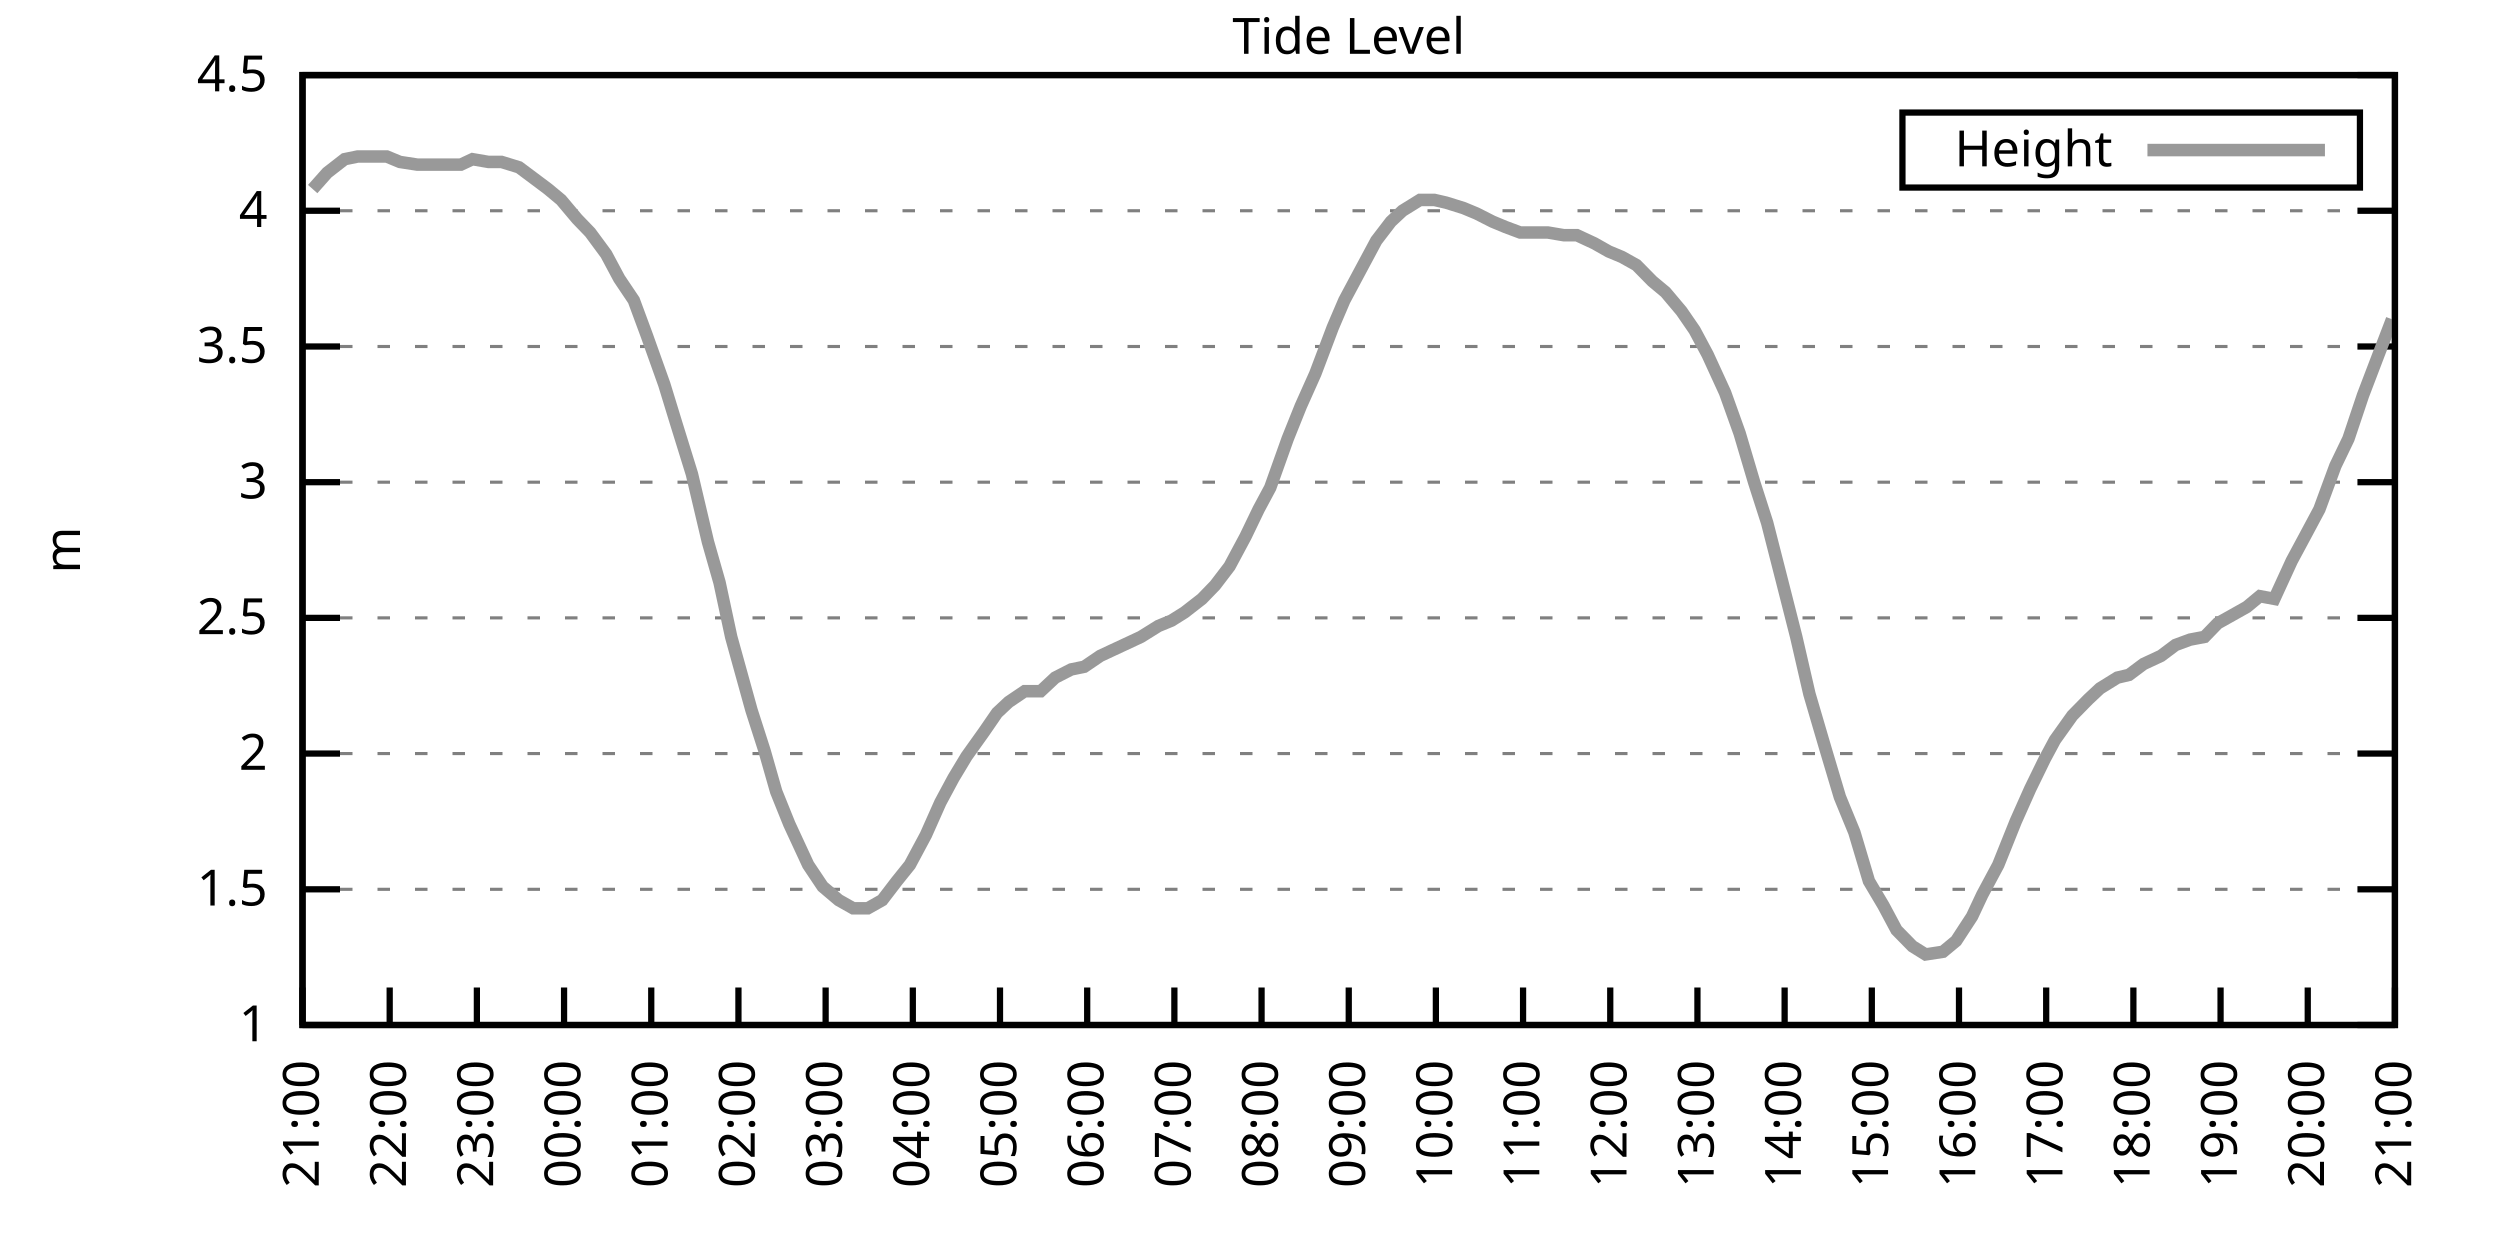
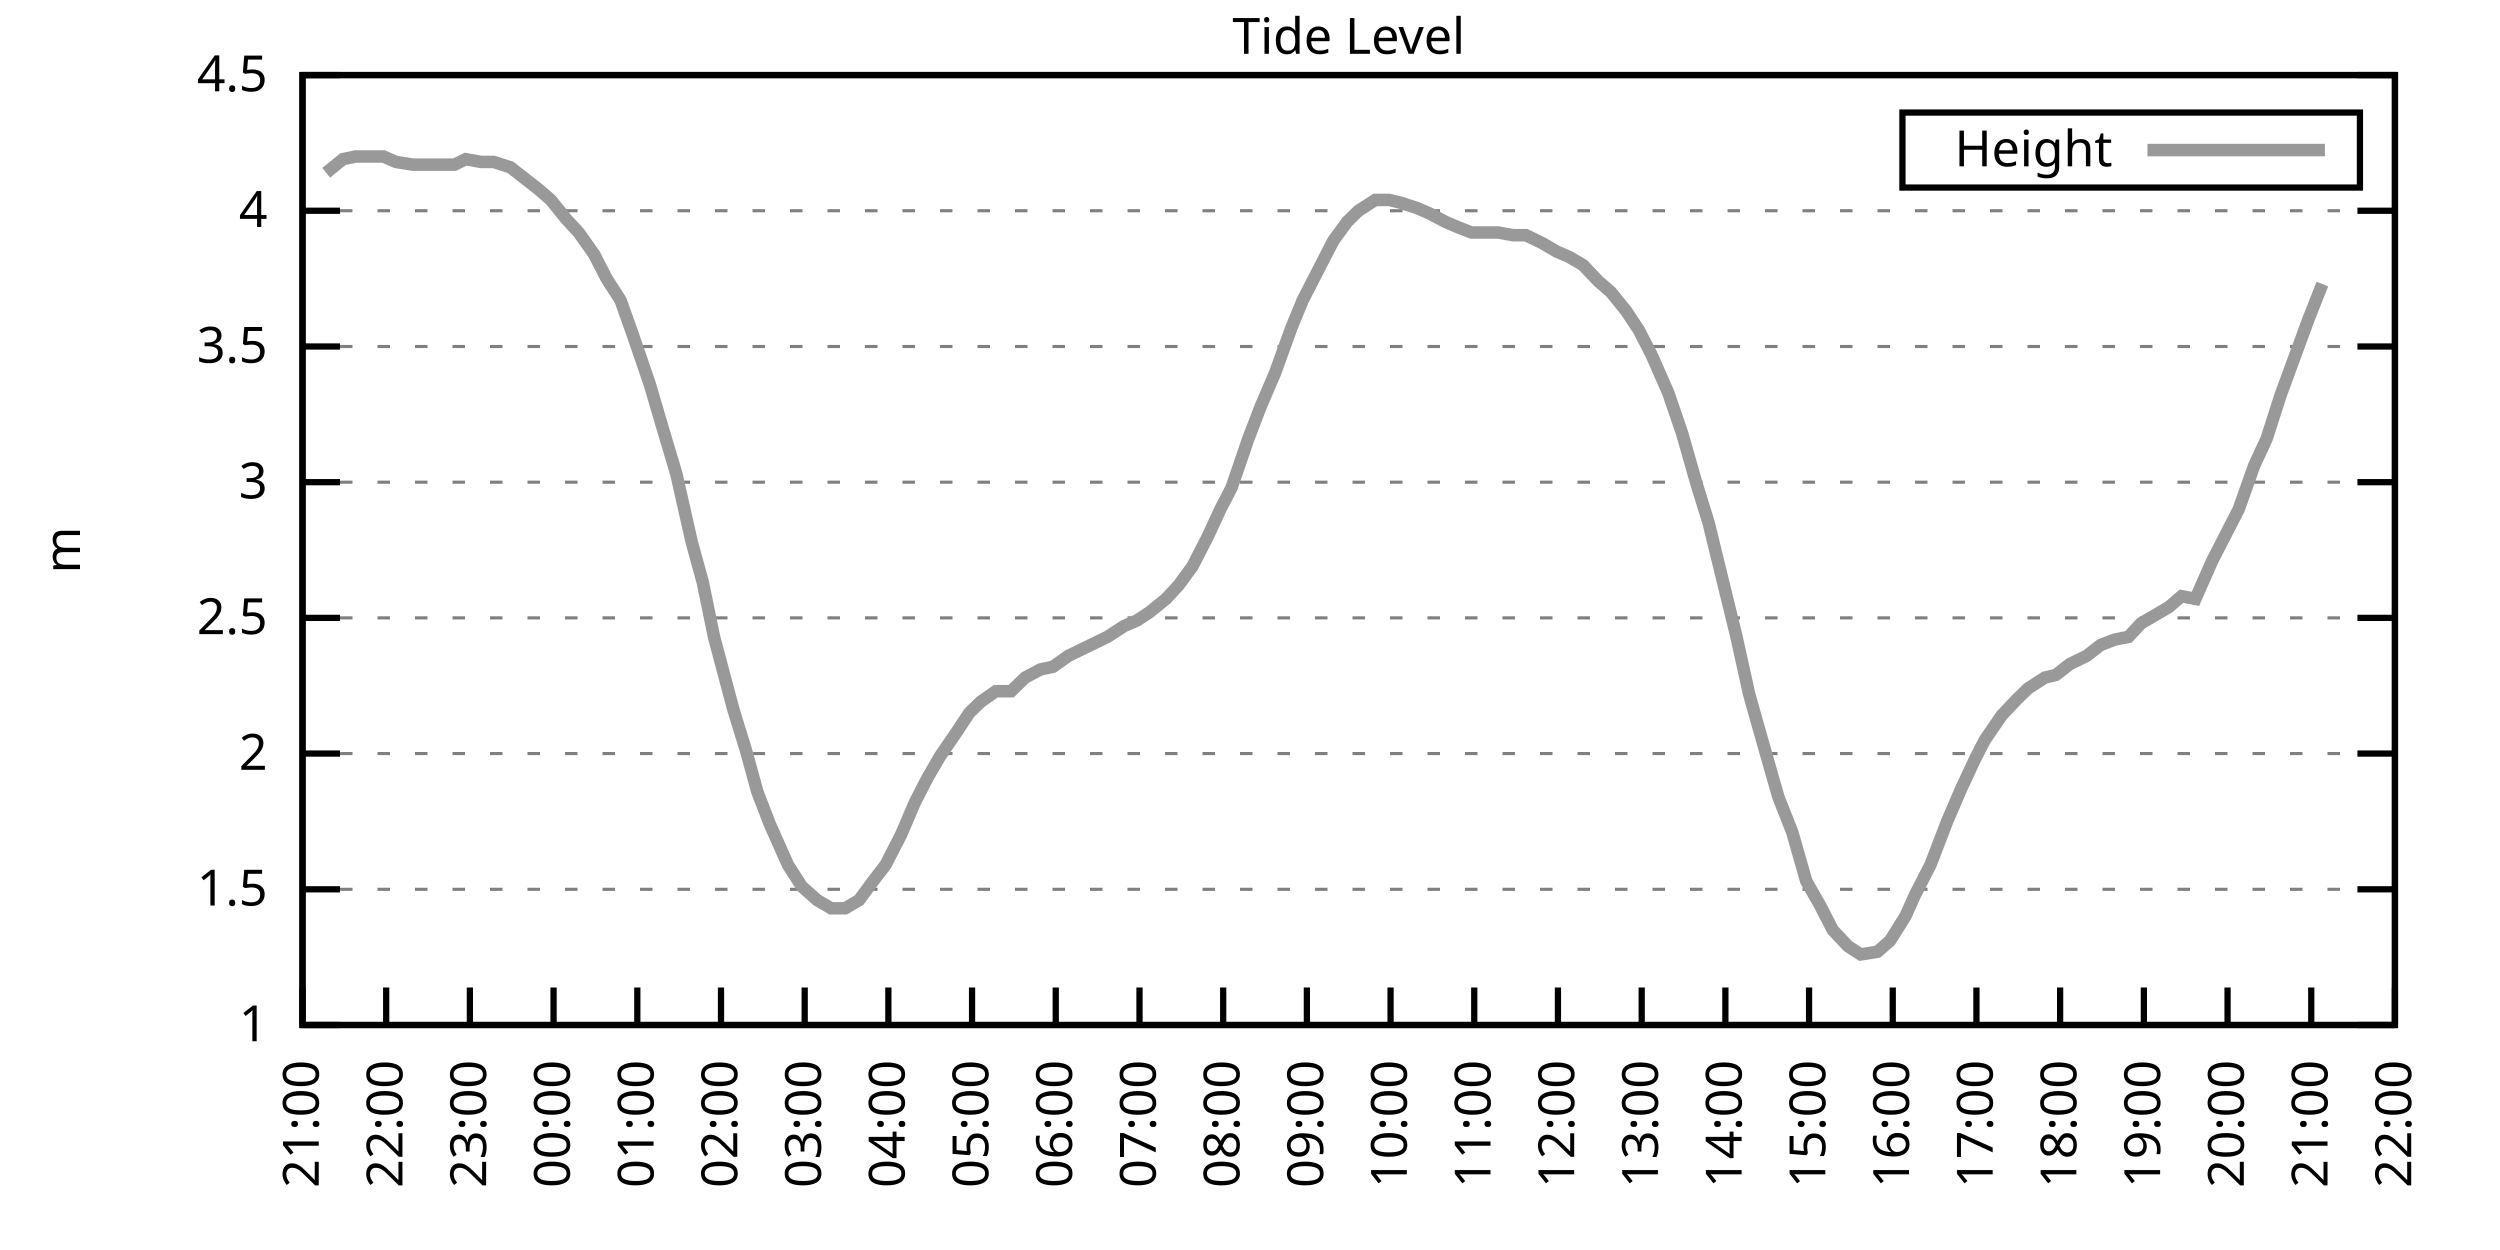
<svg xmlns="http://www.w3.org/2000/svg" xmlns:xlink="http://www.w3.org/1999/xlink" width="400" height="200" viewBox="0 0 400 200">
  <g id="gnuplot_canvas">
    <rect x="0" y="0" width="400" height="200" fill="none" />
    <defs>
      <circle id="gpDot" r="0.5" stroke-width="0.5" stroke="currentColor" />
      <path id="gpPt0" stroke-width="0.333" stroke="currentColor" d="M-1,0 h2 M0,-1 v2" />
      <path id="gpPt1" stroke-width="0.333" stroke="currentColor" d="M-1,-1 L1,1 M1,-1 L-1,1" />
      <path id="gpPt2" stroke-width="0.333" stroke="currentColor" d="M-1,0 L1,0 M0,-1 L0,1 M-1,-1 L1,1 M-1,1 L1,-1" />
      <rect id="gpPt3" stroke-width="0.333" stroke="currentColor" x="-1" y="-1" width="2" height="2" />
      <rect id="gpPt4" stroke-width="0.333" stroke="currentColor" fill="currentColor" x="-1" y="-1" width="2" height="2" />
      <circle id="gpPt5" stroke-width="0.333" stroke="currentColor" cx="0" cy="0" r="1" />
      <use xlink:href="#gpPt5" id="gpPt6" fill="currentColor" stroke="none" />
      <path id="gpPt7" stroke-width="0.333" stroke="currentColor" d="M0,-1.33 L-1.33,0.67 L1.33,0.67 z" />
      <use xlink:href="#gpPt7" id="gpPt8" fill="currentColor" stroke="none" />
      <use xlink:href="#gpPt7" id="gpPt9" stroke="currentColor" transform="rotate(180)" />
      <use xlink:href="#gpPt9" id="gpPt10" fill="currentColor" stroke="none" />
      <use xlink:href="#gpPt3" id="gpPt11" stroke="currentColor" transform="rotate(45)" />
      <use xlink:href="#gpPt11" id="gpPt12" fill="currentColor" stroke="none" />
      <path id="gpPt13" stroke-width="0.333" stroke="currentColor" d="M0,1.330 L1.265,0.411 L0.782,-1.067 L-0.782,-1.076 L-1.265,0.411 z" />
      <use xlink:href="#gpPt13" id="gpPt14" fill="currentColor" stroke="none" />
      <filter id="textbox" filterUnits="objectBoundingBox" x="0" y="0" height="1" width="1">
        <feFlood flood-color="white" flood-opacity="1" result="bgnd" />
        <feComposite in="SourceGraphic" in2="bgnd" operator="atop" />
      </filter>
      <filter id="greybox" filterUnits="objectBoundingBox" x="0" y="0" height="1" width="1">
        <feFlood flood-color="lightgrey" flood-opacity="1" result="grey" />
        <feComposite in="SourceGraphic" in2="grey" operator="atop" />
      </filter>
    </defs>
    <g fill="none" color="white" stroke="currentColor" stroke-width="1.00" stroke-linecap="butt" stroke-linejoin="miter">
</g>
    <g fill="none" color="black" stroke="currentColor" stroke-width="1.00" stroke-linecap="butt" stroke-linejoin="miter">
      <g stroke="none" shape-rendering="crispEdges">
        <polygon fill="rgb(255, 255, 255)" points="48.40,164.00 383.18,164.00 383.18,12.02 48.40,12.02 " />
      </g>
    </g>
    <g fill="none" color="black" stroke="currentColor" stroke-width="1.00" stroke-linecap="butt" stroke-linejoin="miter">
</g>
    <g fill="none" color="black" stroke="black" stroke-width="0.50" stroke-linecap="butt" stroke-linejoin="miter">
</g>
    <g fill="none" color="gray" stroke="currentColor" stroke-width="0.50" stroke-linecap="butt" stroke-linejoin="miter">
      <path stroke="gray" stroke-dasharray="2,4" class="gridline" d="M48.40,164.00 L383.19,164.00  " />
    </g>
    <g fill="none" color="gray" stroke="gray" stroke-width="1.00" stroke-linecap="butt" stroke-linejoin="miter">
</g>
    <g fill="none" color="black" stroke="currentColor" stroke-width="1.00" stroke-linecap="butt" stroke-linejoin="miter">
      <path stroke="black" d="M48.40,164.00 L54.40,164.00 M383.19,164.00 L377.19,164.00  " />
      <g transform="translate(42.80,166.60)" stroke="none" fill="black" font-family="Sans" font-size="8.00" text-anchor="end">
        <text>
          <tspan font-family="Sans"> 1</tspan>
        </text>
      </g>
    </g>
    <g fill="none" color="black" stroke="currentColor" stroke-width="1.00" stroke-linecap="butt" stroke-linejoin="miter">
</g>
    <g fill="none" color="black" stroke="black" stroke-width="0.50" stroke-linecap="butt" stroke-linejoin="miter">
</g>
    <g fill="none" color="gray" stroke="currentColor" stroke-width="0.50" stroke-linecap="butt" stroke-linejoin="miter">
      <path stroke="gray" stroke-dasharray="2,4" class="gridline" d="M48.40,142.29 L383.19,142.29  " />
    </g>
    <g fill="none" color="gray" stroke="gray" stroke-width="1.00" stroke-linecap="butt" stroke-linejoin="miter">
</g>
    <g fill="none" color="black" stroke="currentColor" stroke-width="1.00" stroke-linecap="butt" stroke-linejoin="miter">
      <path stroke="black" d="M48.40,142.29 L54.40,142.29 M383.19,142.29 L377.19,142.29  " />
      <g transform="translate(42.80,144.89)" stroke="none" fill="black" font-family="Sans" font-size="8.00" text-anchor="end">
        <text>
          <tspan font-family="Sans"> 1.5</tspan>
        </text>
      </g>
    </g>
    <g fill="none" color="black" stroke="currentColor" stroke-width="1.00" stroke-linecap="butt" stroke-linejoin="miter">
</g>
    <g fill="none" color="black" stroke="black" stroke-width="0.50" stroke-linecap="butt" stroke-linejoin="miter">
</g>
    <g fill="none" color="gray" stroke="currentColor" stroke-width="0.50" stroke-linecap="butt" stroke-linejoin="miter">
      <path stroke="gray" stroke-dasharray="2,4" class="gridline" d="M48.40,120.57 L383.19,120.57  " />
    </g>
    <g fill="none" color="gray" stroke="gray" stroke-width="1.00" stroke-linecap="butt" stroke-linejoin="miter">
</g>
    <g fill="none" color="black" stroke="currentColor" stroke-width="1.00" stroke-linecap="butt" stroke-linejoin="miter">
      <path stroke="black" d="M48.40,120.57 L54.40,120.57 M383.19,120.57 L377.19,120.57  " />
      <g transform="translate(42.80,123.17)" stroke="none" fill="black" font-family="Sans" font-size="8.00" text-anchor="end">
        <text>
          <tspan font-family="Sans"> 2</tspan>
        </text>
      </g>
    </g>
    <g fill="none" color="black" stroke="currentColor" stroke-width="1.00" stroke-linecap="butt" stroke-linejoin="miter">
</g>
    <g fill="none" color="black" stroke="black" stroke-width="0.50" stroke-linecap="butt" stroke-linejoin="miter">
</g>
    <g fill="none" color="gray" stroke="currentColor" stroke-width="0.50" stroke-linecap="butt" stroke-linejoin="miter">
      <path stroke="gray" stroke-dasharray="2,4" class="gridline" d="M48.40,98.86 L383.19,98.86  " />
    </g>
    <g fill="none" color="gray" stroke="gray" stroke-width="1.00" stroke-linecap="butt" stroke-linejoin="miter">
</g>
    <g fill="none" color="black" stroke="currentColor" stroke-width="1.00" stroke-linecap="butt" stroke-linejoin="miter">
      <path stroke="black" d="M48.40,98.86 L54.40,98.86 M383.19,98.86 L377.19,98.86  " />
      <g transform="translate(42.80,101.46)" stroke="none" fill="black" font-family="Sans" font-size="8.00" text-anchor="end">
        <text>
          <tspan font-family="Sans"> 2.5</tspan>
        </text>
      </g>
    </g>
    <g fill="none" color="black" stroke="currentColor" stroke-width="1.00" stroke-linecap="butt" stroke-linejoin="miter">
</g>
    <g fill="none" color="black" stroke="black" stroke-width="0.50" stroke-linecap="butt" stroke-linejoin="miter">
</g>
    <g fill="none" color="gray" stroke="currentColor" stroke-width="0.50" stroke-linecap="butt" stroke-linejoin="miter">
      <path stroke="gray" stroke-dasharray="2,4" class="gridline" d="M48.40,77.15 L383.19,77.15  " />
    </g>
    <g fill="none" color="gray" stroke="gray" stroke-width="1.00" stroke-linecap="butt" stroke-linejoin="miter">
</g>
    <g fill="none" color="black" stroke="currentColor" stroke-width="1.00" stroke-linecap="butt" stroke-linejoin="miter">
      <path stroke="black" d="M48.40,77.15 L54.40,77.15 M383.19,77.15 L377.19,77.15  " />
      <g transform="translate(42.80,79.75)" stroke="none" fill="black" font-family="Sans" font-size="8.00" text-anchor="end">
        <text>
          <tspan font-family="Sans"> 3</tspan>
        </text>
      </g>
    </g>
    <g fill="none" color="black" stroke="currentColor" stroke-width="1.00" stroke-linecap="butt" stroke-linejoin="miter">
</g>
    <g fill="none" color="black" stroke="black" stroke-width="0.50" stroke-linecap="butt" stroke-linejoin="miter">
</g>
    <g fill="none" color="gray" stroke="currentColor" stroke-width="0.50" stroke-linecap="butt" stroke-linejoin="miter">
      <path stroke="gray" stroke-dasharray="2,4" class="gridline" d="M48.40,55.44 L383.19,55.44  " />
    </g>
    <g fill="none" color="gray" stroke="gray" stroke-width="1.00" stroke-linecap="butt" stroke-linejoin="miter">
</g>
    <g fill="none" color="black" stroke="currentColor" stroke-width="1.00" stroke-linecap="butt" stroke-linejoin="miter">
      <path stroke="black" d="M48.40,55.44 L54.40,55.44 M383.19,55.44 L377.19,55.44  " />
      <g transform="translate(42.80,58.04)" stroke="none" fill="black" font-family="Sans" font-size="8.00" text-anchor="end">
        <text>
          <tspan font-family="Sans"> 3.5</tspan>
        </text>
      </g>
    </g>
    <g fill="none" color="black" stroke="currentColor" stroke-width="1.00" stroke-linecap="butt" stroke-linejoin="miter">
</g>
    <g fill="none" color="black" stroke="black" stroke-width="0.50" stroke-linecap="butt" stroke-linejoin="miter">
</g>
    <g fill="none" color="gray" stroke="currentColor" stroke-width="0.50" stroke-linecap="butt" stroke-linejoin="miter">
      <path stroke="gray" stroke-dasharray="2,4" class="gridline" d="M48.40,33.72 L383.19,33.72  " />
    </g>
    <g fill="none" color="gray" stroke="gray" stroke-width="1.00" stroke-linecap="butt" stroke-linejoin="miter">
</g>
    <g fill="none" color="black" stroke="currentColor" stroke-width="1.00" stroke-linecap="butt" stroke-linejoin="miter">
      <path stroke="black" d="M48.40,33.72 L54.40,33.72 M383.19,33.72 L377.19,33.72  " />
      <g transform="translate(42.80,36.32)" stroke="none" fill="black" font-family="Sans" font-size="8.00" text-anchor="end">
        <text>
          <tspan font-family="Sans"> 4</tspan>
        </text>
      </g>
    </g>
    <g fill="none" color="black" stroke="currentColor" stroke-width="1.00" stroke-linecap="butt" stroke-linejoin="miter">
</g>
    <g fill="none" color="black" stroke="black" stroke-width="0.50" stroke-linecap="butt" stroke-linejoin="miter">
</g>
    <g fill="none" color="gray" stroke="currentColor" stroke-width="0.50" stroke-linecap="butt" stroke-linejoin="miter">
      <path stroke="gray" stroke-dasharray="2,4" class="gridline" d="M48.40,12.01 L383.19,12.01  " />
    </g>
    <g fill="none" color="gray" stroke="gray" stroke-width="1.00" stroke-linecap="butt" stroke-linejoin="miter">
</g>
    <g fill="none" color="black" stroke="currentColor" stroke-width="1.00" stroke-linecap="butt" stroke-linejoin="miter">
      <path stroke="black" d="M48.40,12.01 L54.40,12.01 M383.19,12.01 L377.19,12.01  " />
      <g transform="translate(42.80,14.61)" stroke="none" fill="black" font-family="Sans" font-size="8.00" text-anchor="end">
        <text>
          <tspan font-family="Sans"> 4.5</tspan>
        </text>
      </g>
    </g>
    <g fill="none" color="black" stroke="currentColor" stroke-width="1.00" stroke-linecap="butt" stroke-linejoin="miter">
      <path stroke="black" d="M48.40,164.00 L48.40,158.00  " />
      <g transform="translate(51.00,169.60) rotate(270.00)" stroke="none" fill="black" font-family="Sans" font-size="8.00" text-anchor="end">
        <text>
          <tspan font-family="Sans">21:00</tspan>
        </text>
      </g>
    </g>
    <g fill="none" color="black" stroke="currentColor" stroke-width="1.00" stroke-linecap="butt" stroke-linejoin="miter">
-       <path stroke="black" d="M62.35,164.00 L62.35,158.00  " />
-       <g transform="translate(64.95,169.60) rotate(270.00)" stroke="none" fill="black" font-family="Sans" font-size="8.00" text-anchor="end">
+       <path stroke="black" d="M61.79,164.00 L61.79,158.00  " />
+       <g transform="translate(64.39,169.60) rotate(270.00)" stroke="none" fill="black" font-family="Sans" font-size="8.00" text-anchor="end">
        <text>
          <tspan font-family="Sans">22:00</tspan>
        </text>
      </g>
    </g>
    <g fill="none" color="black" stroke="currentColor" stroke-width="1.00" stroke-linecap="butt" stroke-linejoin="miter">
-       <path stroke="black" d="M76.30,164.00 L76.30,158.00  " />
-       <g transform="translate(78.90,169.60) rotate(270.00)" stroke="none" fill="black" font-family="Sans" font-size="8.00" text-anchor="end">
+       <path stroke="black" d="M75.18,164.00 L75.18,158.00  " />
+       <g transform="translate(77.78,169.60) rotate(270.00)" stroke="none" fill="black" font-family="Sans" font-size="8.00" text-anchor="end">
        <text>
          <tspan font-family="Sans">23:00</tspan>
        </text>
      </g>
    </g>
    <g fill="none" color="black" stroke="currentColor" stroke-width="1.00" stroke-linecap="butt" stroke-linejoin="miter">
-       <path stroke="black" d="M90.25,164.00 L90.25,158.00  " />
-       <g transform="translate(92.85,169.60) rotate(270.00)" stroke="none" fill="black" font-family="Sans" font-size="8.00" text-anchor="end">
+       <path stroke="black" d="M88.57,164.00 L88.57,158.00  " />
+       <g transform="translate(91.17,169.60) rotate(270.00)" stroke="none" fill="black" font-family="Sans" font-size="8.00" text-anchor="end">
        <text>
          <tspan font-family="Sans">00:00</tspan>
        </text>
      </g>
    </g>
    <g fill="none" color="black" stroke="currentColor" stroke-width="1.00" stroke-linecap="butt" stroke-linejoin="miter">
-       <path stroke="black" d="M104.20,164.00 L104.20,158.00  " />
-       <g transform="translate(106.80,169.60) rotate(270.00)" stroke="none" fill="black" font-family="Sans" font-size="8.00" text-anchor="end">
+       <path stroke="black" d="M101.97,164.00 L101.97,158.00  " />
+       <g transform="translate(104.57,169.60) rotate(270.00)" stroke="none" fill="black" font-family="Sans" font-size="8.00" text-anchor="end">
        <text>
          <tspan font-family="Sans">01:00</tspan>
        </text>
      </g>
    </g>
    <g fill="none" color="black" stroke="currentColor" stroke-width="1.00" stroke-linecap="butt" stroke-linejoin="miter">
-       <path stroke="black" d="M118.15,164.00 L118.15,158.00  " />
-       <g transform="translate(120.75,169.60) rotate(270.00)" stroke="none" fill="black" font-family="Sans" font-size="8.00" text-anchor="end">
+       <path stroke="black" d="M115.36,164.00 L115.36,158.00  " />
+       <g transform="translate(117.96,169.60) rotate(270.00)" stroke="none" fill="black" font-family="Sans" font-size="8.00" text-anchor="end">
        <text>
          <tspan font-family="Sans">02:00</tspan>
        </text>
      </g>
    </g>
    <g fill="none" color="black" stroke="currentColor" stroke-width="1.00" stroke-linecap="butt" stroke-linejoin="miter">
-       <path stroke="black" d="M132.10,164.00 L132.10,158.00  " />
-       <g transform="translate(134.70,169.60) rotate(270.00)" stroke="none" fill="black" font-family="Sans" font-size="8.00" text-anchor="end">
+       <path stroke="black" d="M128.75,164.00 L128.75,158.00  " />
+       <g transform="translate(131.35,169.60) rotate(270.00)" stroke="none" fill="black" font-family="Sans" font-size="8.00" text-anchor="end">
        <text>
          <tspan font-family="Sans">03:00</tspan>
        </text>
      </g>
    </g>
    <g fill="none" color="black" stroke="currentColor" stroke-width="1.00" stroke-linecap="butt" stroke-linejoin="miter">
-       <path stroke="black" d="M146.05,164.00 L146.05,158.00  " />
-       <g transform="translate(148.65,169.60) rotate(270.00)" stroke="none" fill="black" font-family="Sans" font-size="8.00" text-anchor="end">
+       <path stroke="black" d="M142.14,164.00 L142.14,158.00  " />
+       <g transform="translate(144.74,169.60) rotate(270.00)" stroke="none" fill="black" font-family="Sans" font-size="8.00" text-anchor="end">
        <text>
          <tspan font-family="Sans">04:00</tspan>
        </text>
      </g>
    </g>
    <g fill="none" color="black" stroke="currentColor" stroke-width="1.00" stroke-linecap="butt" stroke-linejoin="miter">
-       <path stroke="black" d="M160.00,164.00 L160.00,158.00  " />
-       <g transform="translate(162.60,169.60) rotate(270.00)" stroke="none" fill="black" font-family="Sans" font-size="8.00" text-anchor="end">
+       <path stroke="black" d="M155.53,164.00 L155.53,158.00  " />
+       <g transform="translate(158.13,169.60) rotate(270.00)" stroke="none" fill="black" font-family="Sans" font-size="8.00" text-anchor="end">
        <text>
          <tspan font-family="Sans">05:00</tspan>
        </text>
      </g>
    </g>
    <g fill="none" color="black" stroke="currentColor" stroke-width="1.00" stroke-linecap="butt" stroke-linejoin="miter">
-       <path stroke="black" d="M173.95,164.00 L173.95,158.00  " />
-       <g transform="translate(176.55,169.60) rotate(270.00)" stroke="none" fill="black" font-family="Sans" font-size="8.00" text-anchor="end">
+       <path stroke="black" d="M168.92,164.00 L168.92,158.00  " />
+       <g transform="translate(171.52,169.60) rotate(270.00)" stroke="none" fill="black" font-family="Sans" font-size="8.00" text-anchor="end">
        <text>
          <tspan font-family="Sans">06:00</tspan>
        </text>
      </g>
    </g>
    <g fill="none" color="black" stroke="currentColor" stroke-width="1.00" stroke-linecap="butt" stroke-linejoin="miter">
-       <path stroke="black" d="M187.90,164.00 L187.90,158.00  " />
-       <g transform="translate(190.50,169.60) rotate(270.00)" stroke="none" fill="black" font-family="Sans" font-size="8.00" text-anchor="end">
+       <path stroke="black" d="M182.32,164.00 L182.32,158.00  " />
+       <g transform="translate(184.92,169.60) rotate(270.00)" stroke="none" fill="black" font-family="Sans" font-size="8.00" text-anchor="end">
        <text>
          <tspan font-family="Sans">07:00</tspan>
        </text>
      </g>
    </g>
    <g fill="none" color="black" stroke="currentColor" stroke-width="1.00" stroke-linecap="butt" stroke-linejoin="miter">
-       <path stroke="black" d="M201.85,164.00 L201.85,158.00  " />
-       <g transform="translate(204.45,169.60) rotate(270.00)" stroke="none" fill="black" font-family="Sans" font-size="8.00" text-anchor="end">
+       <path stroke="black" d="M195.71,164.00 L195.71,158.00  " />
+       <g transform="translate(198.31,169.60) rotate(270.00)" stroke="none" fill="black" font-family="Sans" font-size="8.00" text-anchor="end">
        <text>
          <tspan font-family="Sans">08:00</tspan>
        </text>
      </g>
    </g>
    <g fill="none" color="black" stroke="currentColor" stroke-width="1.00" stroke-linecap="butt" stroke-linejoin="miter">
-       <path stroke="black" d="M215.80,164.00 L215.80,158.00  " />
-       <g transform="translate(218.40,169.60) rotate(270.00)" stroke="none" fill="black" font-family="Sans" font-size="8.00" text-anchor="end">
+       <path stroke="black" d="M209.10,164.00 L209.10,158.00  " />
+       <g transform="translate(211.70,169.60) rotate(270.00)" stroke="none" fill="black" font-family="Sans" font-size="8.00" text-anchor="end">
        <text>
          <tspan font-family="Sans">09:00</tspan>
        </text>
      </g>
    </g>
    <g fill="none" color="black" stroke="currentColor" stroke-width="1.00" stroke-linecap="butt" stroke-linejoin="miter">
-       <path stroke="black" d="M229.74,164.00 L229.74,158.00  " />
-       <g transform="translate(232.34,169.60) rotate(270.00)" stroke="none" fill="black" font-family="Sans" font-size="8.00" text-anchor="end">
+       <path stroke="black" d="M222.49,164.00 L222.49,158.00  " />
+       <g transform="translate(225.09,169.60) rotate(270.00)" stroke="none" fill="black" font-family="Sans" font-size="8.00" text-anchor="end">
        <text>
          <tspan font-family="Sans">10:00</tspan>
        </text>
      </g>
    </g>
    <g fill="none" color="black" stroke="currentColor" stroke-width="1.00" stroke-linecap="butt" stroke-linejoin="miter">
-       <path stroke="black" d="M243.69,164.00 L243.69,158.00  " />
-       <g transform="translate(246.29,169.60) rotate(270.00)" stroke="none" fill="black" font-family="Sans" font-size="8.00" text-anchor="end">
+       <path stroke="black" d="M235.88,164.00 L235.88,158.00  " />
+       <g transform="translate(238.48,169.60) rotate(270.00)" stroke="none" fill="black" font-family="Sans" font-size="8.00" text-anchor="end">
        <text>
          <tspan font-family="Sans">11:00</tspan>
        </text>
      </g>
    </g>
    <g fill="none" color="black" stroke="currentColor" stroke-width="1.00" stroke-linecap="butt" stroke-linejoin="miter">
-       <path stroke="black" d="M257.64,164.00 L257.64,158.00  " />
-       <g transform="translate(260.24,169.60) rotate(270.00)" stroke="none" fill="black" font-family="Sans" font-size="8.00" text-anchor="end">
+       <path stroke="black" d="M249.27,164.00 L249.27,158.00  " />
+       <g transform="translate(251.87,169.60) rotate(270.00)" stroke="none" fill="black" font-family="Sans" font-size="8.00" text-anchor="end">
        <text>
          <tspan font-family="Sans">12:00</tspan>
        </text>
      </g>
    </g>
    <g fill="none" color="black" stroke="currentColor" stroke-width="1.00" stroke-linecap="butt" stroke-linejoin="miter">
-       <path stroke="black" d="M271.59,164.00 L271.59,158.00  " />
-       <g transform="translate(274.19,169.60) rotate(270.00)" stroke="none" fill="black" font-family="Sans" font-size="8.00" text-anchor="end">
+       <path stroke="black" d="M262.67,164.00 L262.67,158.00  " />
+       <g transform="translate(265.27,169.60) rotate(270.00)" stroke="none" fill="black" font-family="Sans" font-size="8.00" text-anchor="end">
        <text>
          <tspan font-family="Sans">13:00</tspan>
        </text>
      </g>
    </g>
    <g fill="none" color="black" stroke="currentColor" stroke-width="1.00" stroke-linecap="butt" stroke-linejoin="miter">
-       <path stroke="black" d="M285.54,164.00 L285.54,158.00  " />
-       <g transform="translate(288.14,169.60) rotate(270.00)" stroke="none" fill="black" font-family="Sans" font-size="8.00" text-anchor="end">
+       <path stroke="black" d="M276.06,164.00 L276.06,158.00  " />
+       <g transform="translate(278.66,169.60) rotate(270.00)" stroke="none" fill="black" font-family="Sans" font-size="8.00" text-anchor="end">
        <text>
          <tspan font-family="Sans">14:00</tspan>
        </text>
      </g>
    </g>
    <g fill="none" color="black" stroke="currentColor" stroke-width="1.00" stroke-linecap="butt" stroke-linejoin="miter">
-       <path stroke="black" d="M299.49,164.00 L299.49,158.00  " />
-       <g transform="translate(302.09,169.60) rotate(270.00)" stroke="none" fill="black" font-family="Sans" font-size="8.00" text-anchor="end">
+       <path stroke="black" d="M289.45,164.00 L289.45,158.00  " />
+       <g transform="translate(292.05,169.60) rotate(270.00)" stroke="none" fill="black" font-family="Sans" font-size="8.00" text-anchor="end">
        <text>
          <tspan font-family="Sans">15:00</tspan>
        </text>
      </g>
    </g>
    <g fill="none" color="black" stroke="currentColor" stroke-width="1.00" stroke-linecap="butt" stroke-linejoin="miter">
-       <path stroke="black" d="M313.44,164.00 L313.44,158.00  " />
-       <g transform="translate(316.04,169.60) rotate(270.00)" stroke="none" fill="black" font-family="Sans" font-size="8.00" text-anchor="end">
+       <path stroke="black" d="M302.84,164.00 L302.84,158.00  " />
+       <g transform="translate(305.44,169.60) rotate(270.00)" stroke="none" fill="black" font-family="Sans" font-size="8.00" text-anchor="end">
        <text>
          <tspan font-family="Sans">16:00</tspan>
        </text>
      </g>
    </g>
    <g fill="none" color="black" stroke="currentColor" stroke-width="1.00" stroke-linecap="butt" stroke-linejoin="miter">
-       <path stroke="black" d="M327.39,164.00 L327.39,158.00  " />
-       <g transform="translate(329.99,169.60) rotate(270.00)" stroke="none" fill="black" font-family="Sans" font-size="8.00" text-anchor="end">
+       <path stroke="black" d="M316.23,164.00 L316.23,158.00  " />
+       <g transform="translate(318.83,169.60) rotate(270.00)" stroke="none" fill="black" font-family="Sans" font-size="8.00" text-anchor="end">
        <text>
          <tspan font-family="Sans">17:00</tspan>
        </text>
      </g>
    </g>
    <g fill="none" color="black" stroke="currentColor" stroke-width="1.00" stroke-linecap="butt" stroke-linejoin="miter">
-       <path stroke="black" d="M341.34,164.00 L341.34,158.00  " />
-       <g transform="translate(343.94,169.60) rotate(270.00)" stroke="none" fill="black" font-family="Sans" font-size="8.00" text-anchor="end">
+       <path stroke="black" d="M329.62,164.00 L329.62,158.00  " />
+       <g transform="translate(332.22,169.60) rotate(270.00)" stroke="none" fill="black" font-family="Sans" font-size="8.00" text-anchor="end">
        <text>
          <tspan font-family="Sans">18:00</tspan>
        </text>
      </g>
    </g>
    <g fill="none" color="black" stroke="currentColor" stroke-width="1.00" stroke-linecap="butt" stroke-linejoin="miter">
-       <path stroke="black" d="M355.29,164.00 L355.29,158.00  " />
-       <g transform="translate(357.89,169.60) rotate(270.00)" stroke="none" fill="black" font-family="Sans" font-size="8.00" text-anchor="end">
+       <path stroke="black" d="M343.02,164.00 L343.02,158.00  " />
+       <g transform="translate(345.62,169.60) rotate(270.00)" stroke="none" fill="black" font-family="Sans" font-size="8.00" text-anchor="end">
        <text>
          <tspan font-family="Sans">19:00</tspan>
        </text>
      </g>
    </g>
    <g fill="none" color="black" stroke="currentColor" stroke-width="1.00" stroke-linecap="butt" stroke-linejoin="miter">
-       <path stroke="black" d="M369.24,164.00 L369.24,158.00  " />
-       <g transform="translate(371.84,169.60) rotate(270.00)" stroke="none" fill="black" font-family="Sans" font-size="8.00" text-anchor="end">
+       <path stroke="black" d="M356.41,164.00 L356.41,158.00  " />
+       <g transform="translate(359.01,169.60) rotate(270.00)" stroke="none" fill="black" font-family="Sans" font-size="8.00" text-anchor="end">
        <text>
          <tspan font-family="Sans">20:00</tspan>
+         </text>
+       </g>
+     </g>
+     <g fill="none" color="black" stroke="currentColor" stroke-width="1.00" stroke-linecap="butt" stroke-linejoin="miter">
+       <path stroke="black" d="M369.80,164.00 L369.80,158.00  " />
+       <g transform="translate(372.40,169.60) rotate(270.00)" stroke="none" fill="black" font-family="Sans" font-size="8.00" text-anchor="end">
+         <text>
+           <tspan font-family="Sans">21:00</tspan>
        </text>
      </g>
    </g>
    <g fill="none" color="black" stroke="currentColor" stroke-width="1.00" stroke-linecap="butt" stroke-linejoin="miter">
      <path stroke="black" d="M383.19,164.00 L383.19,158.00  " />
      <g transform="translate(385.79,169.60) rotate(270.00)" stroke="none" fill="black" font-family="Sans" font-size="8.00" text-anchor="end">
        <text>
-           <tspan font-family="Sans">21:00</tspan>
+           <tspan font-family="Sans">22:00</tspan>
        </text>
      </g>
    </g>
    <g fill="none" color="black" stroke="currentColor" stroke-width="1.00" stroke-linecap="butt" stroke-linejoin="miter">
</g>
    <g fill="none" color="black" stroke="currentColor" stroke-width="1.00" stroke-linecap="butt" stroke-linejoin="miter">
      <path stroke="black" d="M48.40,12.01 L48.40,164.00 L383.19,164.00 L383.19,12.01 L48.40,12.01 Z  " />
    </g>
    <g fill="none" color="black" stroke="currentColor" stroke-width="1.00" stroke-linecap="butt" stroke-linejoin="miter">
</g>
    <g fill="none" color="black" stroke="currentColor" stroke-width="1.00" stroke-linecap="butt" stroke-linejoin="miter">
      <path stroke="black" d="M304.39,30.01 L304.39,18.01 L377.59,18.01 L377.59,30.01 L304.39,30.01 Z  " />
    </g>
    <g id="Tide_level_plot_1">
      <g fill="none" color="white" stroke="black" stroke-width="2.00" stroke-linecap="butt" stroke-linejoin="miter">
</g>
      <g fill="none" color="black" stroke="currentColor" stroke-width="2.00" stroke-linecap="butt" stroke-linejoin="miter">
        <g transform="translate(337.99,26.61)" stroke="none" fill="black" font-family="Sans" font-size="8.00" text-anchor="end">
          <text>
            <tspan font-family="Sans">Height</tspan>
          </text>
        </g>
      </g>
      <g fill="none" color="black" stroke="currentColor" stroke-width="2.00" stroke-linecap="butt" stroke-linejoin="miter">
-         <path stroke="rgb(153, 153, 153)" d="M343.59,24.01 L371.99,24.01 M50.03,30.25 L52.35,27.64 L55.14,25.47 L57.23,25.04 L59.79,25.04 L61.88,25.04   L63.98,25.91 L66.77,26.34 L68.86,26.34 L70.95,26.34 L73.74,26.34 L75.60,25.47 L78.16,25.91 L80.25,25.91   L83.04,26.77 L85.37,28.51 L87.69,30.25 L89.78,31.99 L92.34,35.03 L94.43,37.20 L96.99,40.67 L99.08,44.58   L101.41,48.05 L103.50,53.70 L106.29,61.52 L108.15,67.59 L110.71,75.85 L113.27,86.70 L115.13,93.22 L116.99,101.90   L120.24,113.63 L122.33,120.14 L124.19,126.65 L126.29,131.86 L129.31,138.38 L131.63,141.85 L134.19,144.02 L136.51,145.33   L138.84,145.33 L141.16,144.02 L143.49,140.98 L145.58,138.38 L148.14,133.60 L150.46,128.39 L152.56,124.48 L154.65,121.01   L157.44,117.10 L159.53,114.06 L161.39,112.32 L163.95,110.59 L166.51,110.59 L168.83,108.42 L171.39,107.11 L173.48,106.68   L176.04,104.94 L177.90,104.07 L180.69,102.77 L182.55,101.90 L185.34,100.16 L187.43,99.30 L189.52,97.99 L192.31,95.82   L194.41,93.65 L196.73,90.61 L199.29,85.83 L201.38,81.49 L203.24,78.02 L206.03,70.20 L208.12,64.99 L210.45,59.78   L213.24,52.40 L215.10,48.05 L217.65,43.28 L220.21,38.50 L222.54,35.46 L224.40,33.72 L227.19,31.99 L229.51,31.99   L231.37,32.42 L234.16,33.29 L236.25,34.16 L238.81,35.46 L240.90,36.33 L243.23,37.20 L245.55,37.20 L247.65,37.20   L250.20,37.63 L252.30,37.63 L255.09,38.93 L257.41,40.24 L259.50,41.11 L261.83,42.41 L264.39,45.01 L266.48,46.75   L269.04,49.79 L271.13,52.83 L273.22,56.74 L276.01,62.82 L278.34,69.33 L280.66,77.15 L282.75,83.66 L285.08,92.78   L287.40,101.90 L289.50,111.02 L292.05,119.71 L294.38,127.52 L296.70,133.17 L299.03,140.98 L301.35,144.89 L303.44,148.80   L306.00,151.41 L308.09,152.71 L310.88,152.28 L312.98,150.54 L315.53,146.63 L317.16,143.16 L319.72,138.38 L322.51,131.43   L324.83,126.22 L327.16,121.44 L328.79,118.40 L331.58,114.49 L334.13,111.89 L335.99,110.15 L338.78,108.42 L340.64,107.98   L342.97,106.24 L345.76,104.94 L348.08,103.20 L350.41,102.34 L352.73,101.90 L354.83,99.73 L357.15,98.43 L359.48,97.12   L361.57,95.39 L363.89,95.82 L366.68,89.74 L368.78,85.83 L371.10,81.49 L373.66,74.54 L375.75,70.20 L378.08,63.25   L380.40,57.17 L382.73,51.09  " />
+         <path stroke="rgb(153, 153, 153)" d="M343.59,24.01 L371.99,24.01 M52.19,27.64 L54.87,25.47 L56.88,25.04 L59.34,25.04 L61.35,25.04 L63.35,25.91   L66.03,26.34 L68.04,26.34 L70.05,26.34 L72.73,26.34 L74.51,25.47 L76.97,25.91 L78.98,25.91 L81.66,26.77   L83.89,28.51 L86.12,30.25 L88.13,31.99 L90.58,35.03 L92.59,37.20 L95.05,40.67 L97.06,44.58 L99.29,48.05   L101.30,53.70 L103.98,61.52 L105.76,67.59 L108.22,75.85 L110.67,86.70 L112.46,93.22 L114.24,101.90 L117.37,113.63   L119.38,120.14 L121.16,126.65 L123.17,131.86 L126.07,138.38 L128.30,141.85 L130.76,144.02 L132.99,145.33 L135.22,145.33   L137.45,144.02 L139.69,140.98 L141.69,138.38 L144.15,133.60 L146.38,128.39 L148.39,124.48 L150.40,121.01 L153.08,117.10   L155.09,114.06 L156.87,112.32 L159.33,110.59 L161.78,110.59 L164.01,108.42 L166.47,107.11 L168.48,106.68 L170.93,104.94   L172.72,104.07 L175.40,102.77 L177.18,101.90 L179.86,100.16 L181.87,99.30 L183.88,97.99 L186.56,95.82 L188.57,93.65   L190.80,90.61 L193.25,85.83 L195.26,81.49 L197.05,78.02 L199.73,70.20 L201.73,64.99 L203.97,59.78 L206.64,52.40   L208.43,48.05 L210.88,43.28 L213.34,38.50 L215.57,35.46 L217.36,33.72 L220.04,31.99 L222.27,31.99 L224.05,32.42   L226.73,33.29 L228.74,34.16 L231.20,35.46 L233.20,36.33 L235.44,37.20 L237.67,37.20 L239.68,37.20 L242.13,37.63   L244.14,37.63 L246.82,38.93 L249.05,40.24 L251.06,41.11 L253.29,42.41 L255.75,45.01 L257.76,46.75 L260.21,49.79   L262.22,52.83 L264.23,56.74 L266.91,62.82 L269.14,69.33 L271.37,77.15 L273.38,83.66 L275.61,92.78 L277.84,101.90   L279.85,111.02 L282.31,119.71 L284.54,127.52 L286.77,133.17 L289.00,140.98 L291.23,144.89 L293.24,148.80 L295.70,151.41   L297.71,152.71 L300.39,152.28 L302.39,150.54 L304.85,146.63 L306.41,143.16 L308.87,138.38 L311.54,131.43 L313.78,126.22   L316.01,121.44 L317.57,118.40 L320.25,114.49 L322.70,111.89 L324.49,110.15 L327.17,108.42 L328.95,107.98 L331.19,106.24   L333.86,104.94 L336.10,103.20 L338.33,102.34 L340.56,101.90 L342.57,99.73 L344.80,98.43 L347.03,97.12 L349.04,95.39   L351.27,95.82 L353.95,89.74 L355.96,85.83 L358.19,81.49 L360.65,74.54 L362.66,70.20 L364.89,63.25 L367.12,57.17   L369.35,51.09 L371.58,45.45  " />
      </g>
    </g>
    <g fill="none" color="black" stroke="currentColor" stroke-width="2.00" stroke-linecap="butt" stroke-linejoin="miter">
</g>
    <g fill="none" color="black" stroke="black" stroke-width="1.00" stroke-linecap="butt" stroke-linejoin="miter">
</g>
    <g fill="none" color="black" stroke="currentColor" stroke-width="1.00" stroke-linecap="butt" stroke-linejoin="miter">
      <path stroke="black" d="M48.40,12.01 L48.40,164.00 L383.19,164.00 L383.19,12.01 L48.40,12.01 Z  " />
      <g transform="translate(12.80,88.01) rotate(270.00)" stroke="none" fill="black" font-family="Sans" font-size="8.00" text-anchor="middle">
        <text>
          <tspan font-family="Sans">m</tspan>
        </text>
      </g>
    </g>
    <g fill="none" color="black" stroke="currentColor" stroke-width="1.00" stroke-linecap="butt" stroke-linejoin="miter">
</g>
    <g fill="none" color="black" stroke="currentColor" stroke-width="1.00" stroke-linecap="butt" stroke-linejoin="miter">
      <g transform="translate(215.79,8.61)" stroke="none" fill="black" font-family="Sans" font-size="8.00" text-anchor="middle">
        <text>
          <tspan font-family="Sans">Tide Level</tspan>
        </text>
      </g>
    </g>
    <g fill="none" color="black" stroke="currentColor" stroke-width="1.00" stroke-linecap="butt" stroke-linejoin="miter">
</g>
  </g>
</svg>
